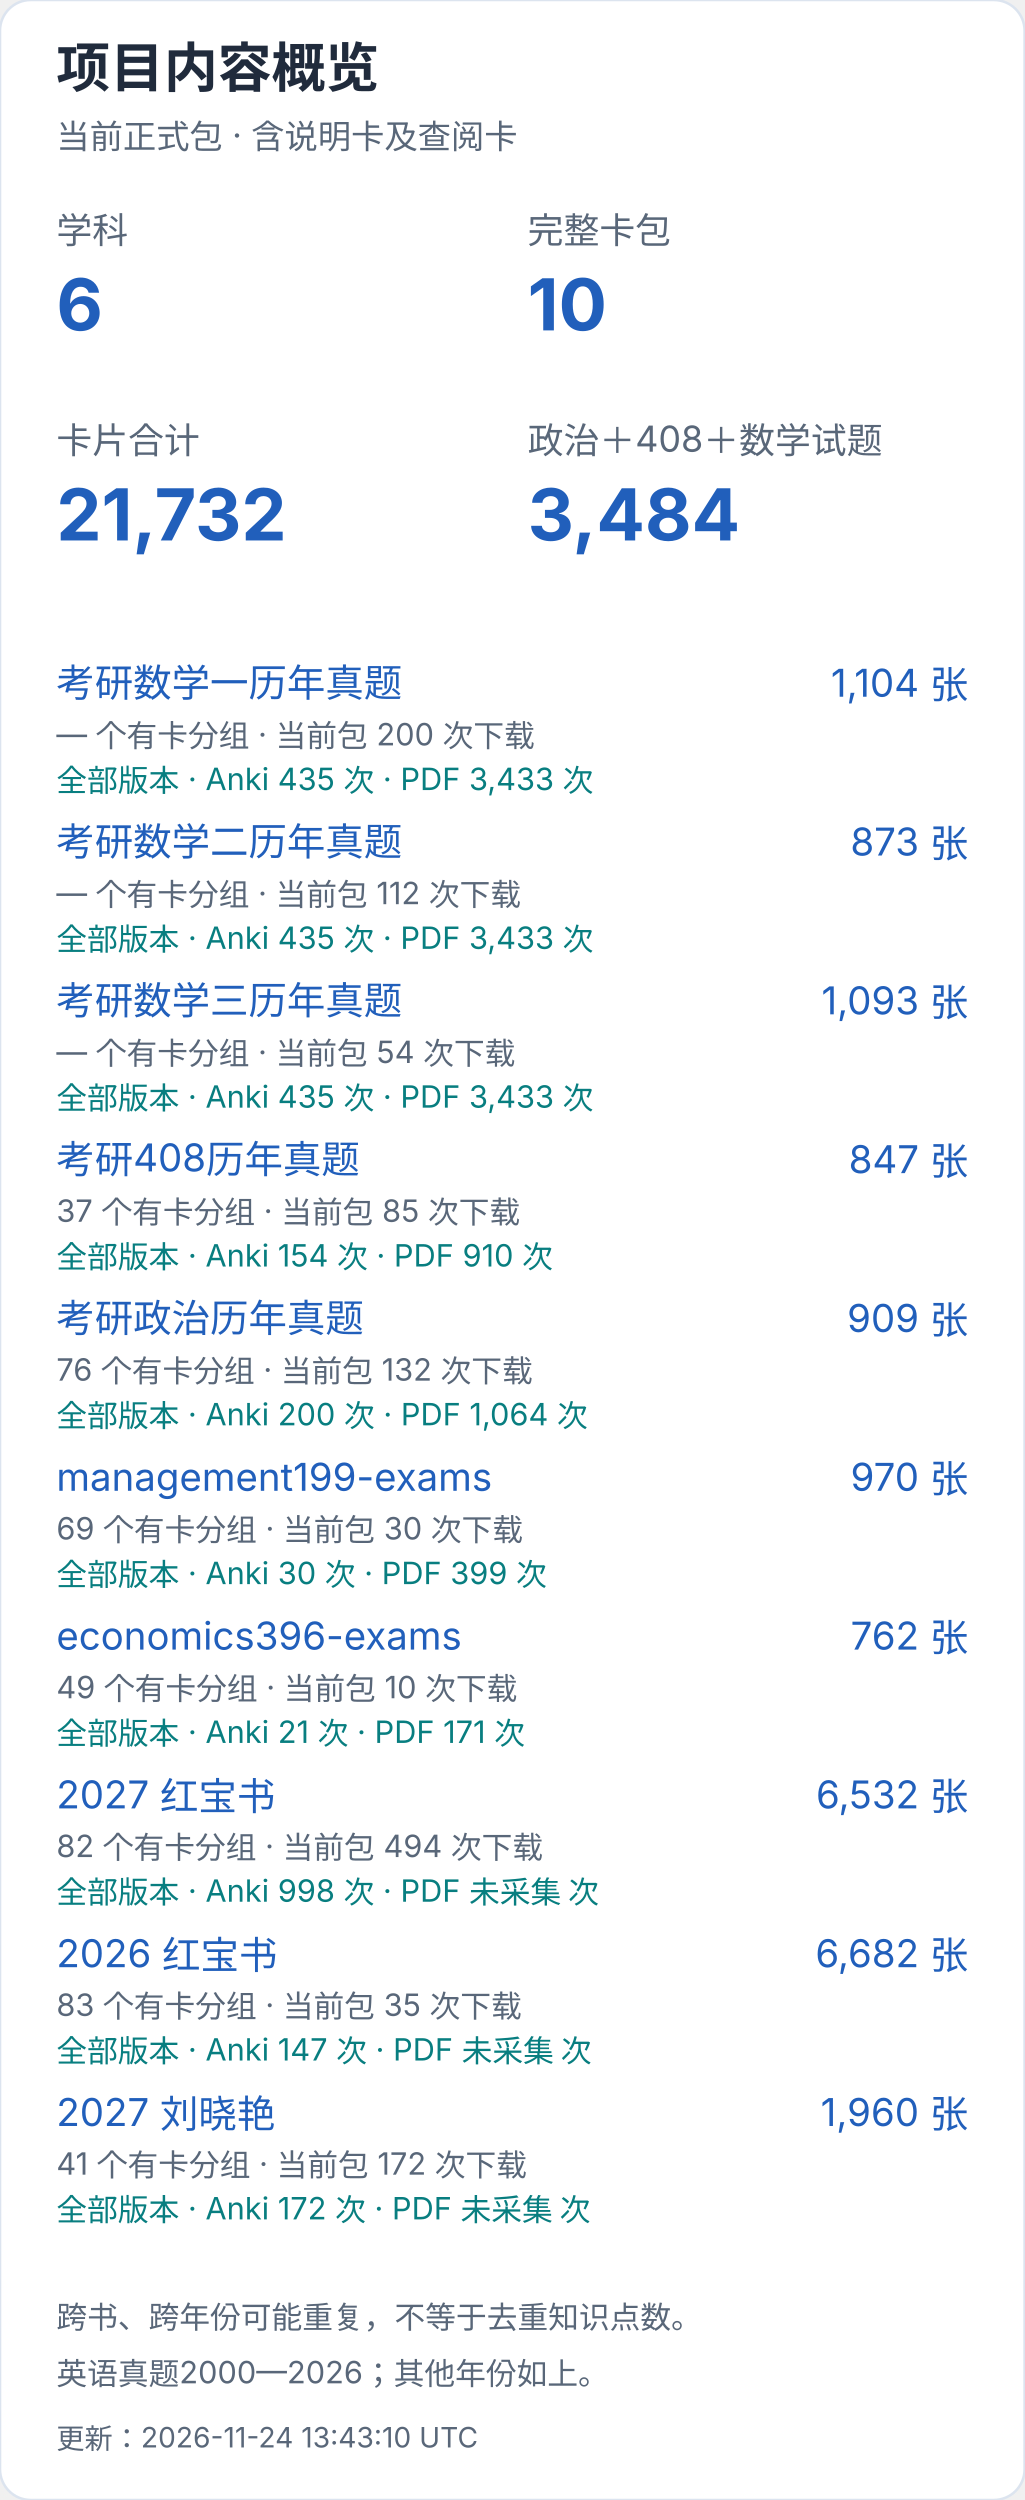
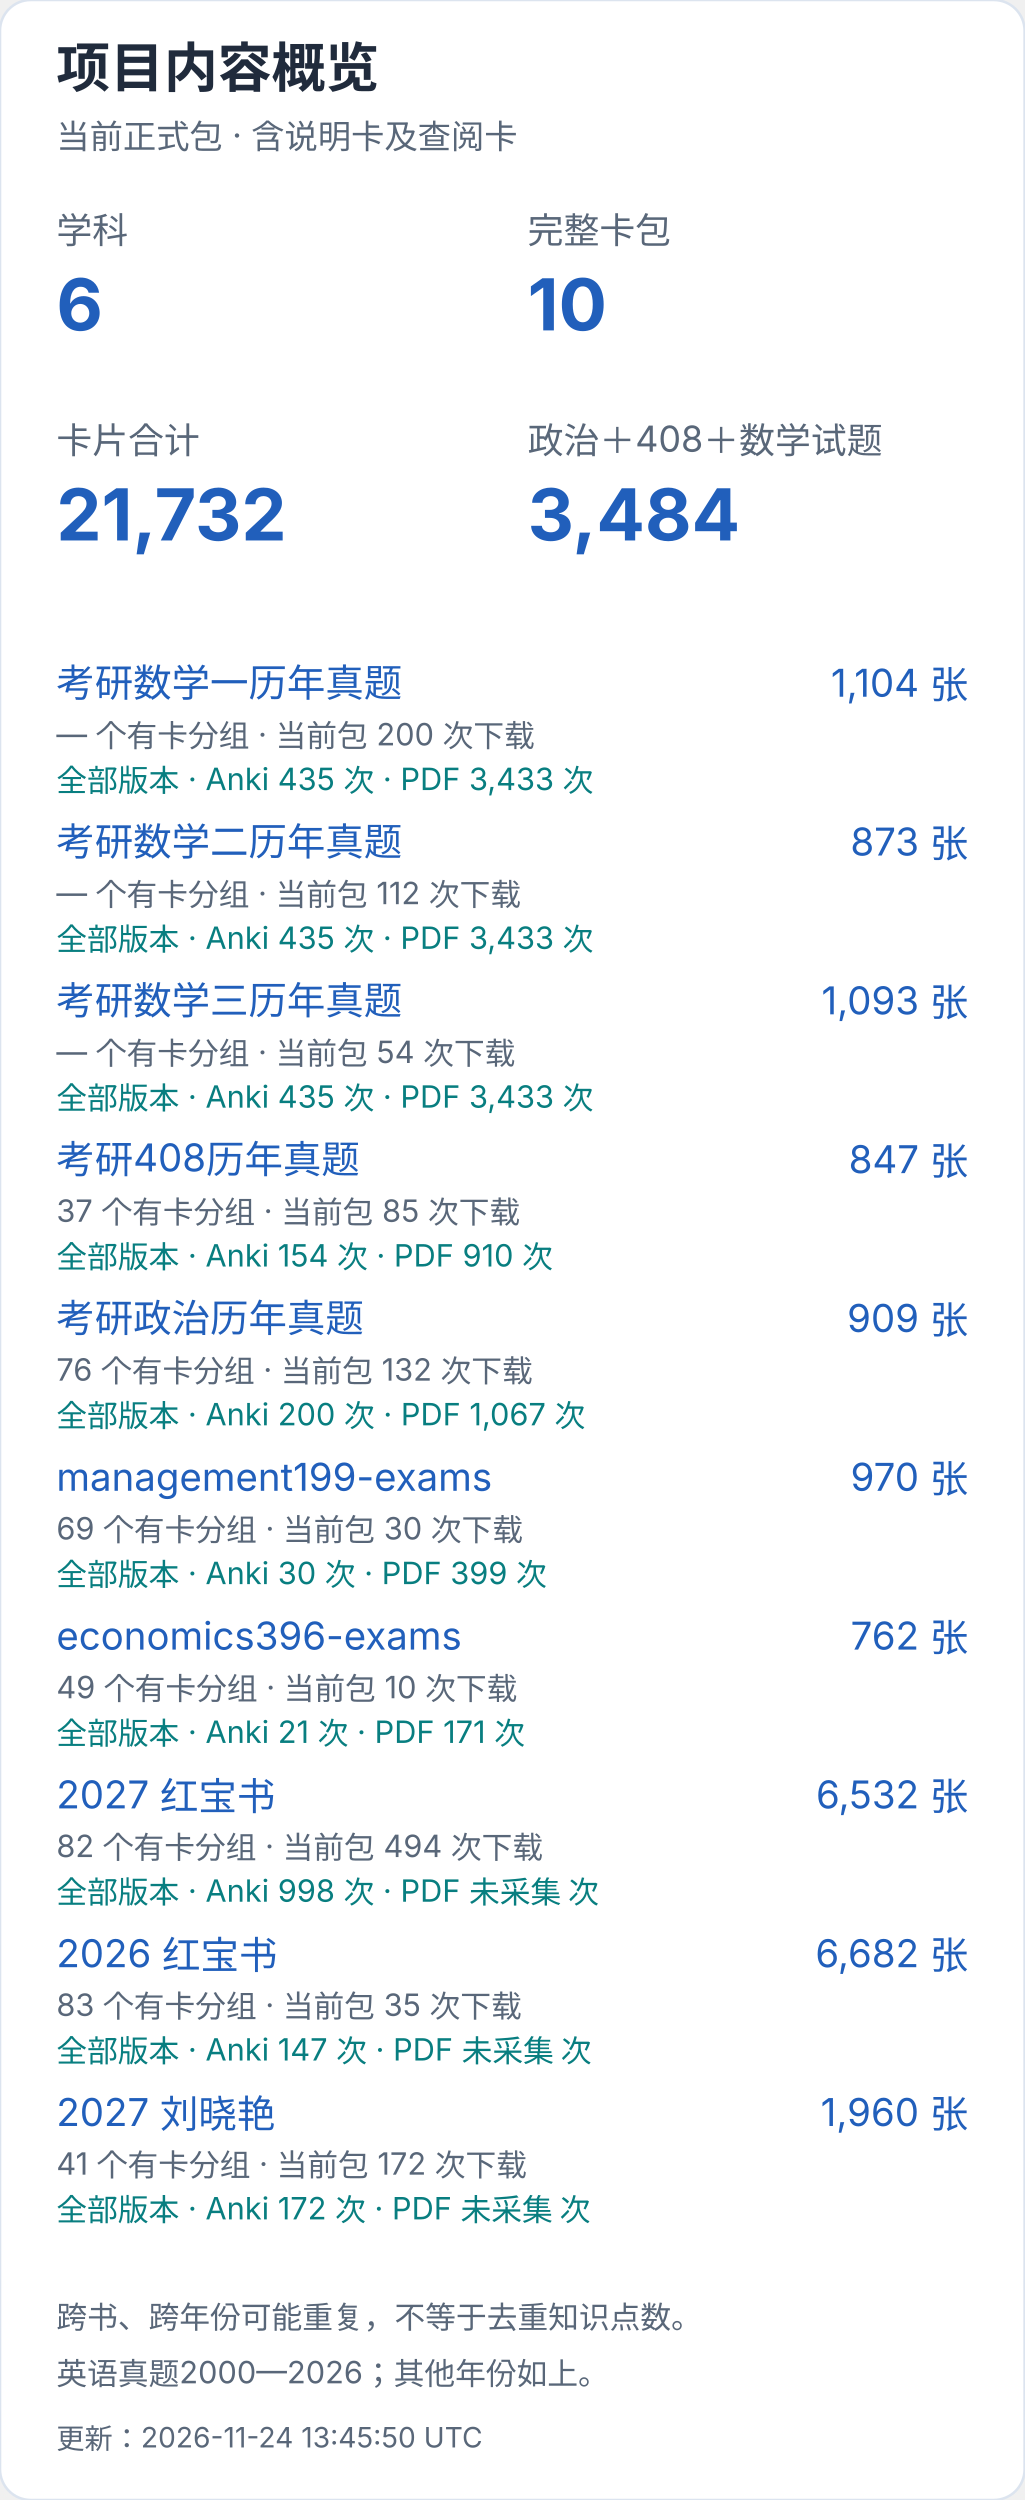
<svg xmlns="http://www.w3.org/2000/svg" width="400" height="976" viewBox="0 0 400 976" role="img" aria-label="项目内容概览（手机）">
  <style>text{font-family:-apple-system,BlinkMacSystemFont,"Segoe UI","PingFang SC","Microsoft YaHei",sans-serif;font-variant-numeric:tabular-nums}</style>
  <rect width="400" height="976" rx="12" fill="white" stroke="#dce4ef" />
  <text x="22" y="34" font-size="21" fill="#202b3c" font-weight="650" text-anchor="start">项目内容概览</text>
  <text x="22" y="58" font-size="13" fill="#596779" font-weight="400" text-anchor="start">当前正式包 · 含说明卡及查阅卡</text>
  <text x="22" y="95" font-size="14" fill="#596779" font-weight="400" text-anchor="start">学科</text>
  <text x="22" y="129" font-size="28" fill="#215fbb" font-weight="650" text-anchor="start">6</text>
  <text x="206" y="95" font-size="14" fill="#596779" font-weight="400" text-anchor="start">完整卡包</text>
  <text x="206" y="129" font-size="28" fill="#215fbb" font-weight="650" text-anchor="start">10</text>
  <text x="22" y="177" font-size="14" fill="#596779" font-weight="400" text-anchor="start">卡片合计</text>
  <text x="22" y="211" font-size="28" fill="#215fbb" font-weight="650" text-anchor="start">21,732</text>
  <text x="206" y="177" font-size="14" fill="#596779" font-weight="400" text-anchor="start">政治＋408＋数学试题</text>
  <text x="206" y="211" font-size="28" fill="#215fbb" font-weight="650" text-anchor="start">3,484</text>
  <a href="https://github.com/CHNragdoll/anki-pipeline/releases/tag/math-exams">
    <text x="22" y="272" font-size="15" fill="#215fbb" font-weight="400" text-anchor="start">考研数学一历年真题</text>
  </a>
  <text x="378" y="272" font-size="15" fill="#215fbb" font-weight="400" text-anchor="end">1,104 张</text>
  <text x="22" y="291" font-size="12" fill="#596779" font-weight="400" text-anchor="start">— 个有卡分组 · 当前包 200 次下载</text>
  <text x="22" y="309" font-size="12" fill="#087e80" font-weight="400" text-anchor="start">全部版本 · Anki 435 次 · PDF 3,433 次</text>
  <a href="https://github.com/CHNragdoll/anki-pipeline/releases/tag/math-exams">
    <text x="22" y="334" font-size="15" fill="#215fbb" font-weight="400" text-anchor="start">考研数学二历年真题</text>
  </a>
  <text x="378" y="334" font-size="15" fill="#215fbb" font-weight="400" text-anchor="end">873 张</text>
  <text x="22" y="353" font-size="12" fill="#596779" font-weight="400" text-anchor="start">— 个有卡分组 · 当前包 112 次下载</text>
  <text x="22" y="371" font-size="12" fill="#087e80" font-weight="400" text-anchor="start">全部版本 · Anki 435 次 · PDF 3,433 次</text>
  <a href="https://github.com/CHNragdoll/anki-pipeline/releases/tag/math-exams">
    <text x="22" y="396" font-size="15" fill="#215fbb" font-weight="400" text-anchor="start">考研数学三历年真题</text>
  </a>
  <text x="378" y="396" font-size="15" fill="#215fbb" font-weight="400" text-anchor="end">1,093 张</text>
  <text x="22" y="415" font-size="12" fill="#596779" font-weight="400" text-anchor="start">— 个有卡分组 · 当前包 54 次下载</text>
  <text x="22" y="433" font-size="12" fill="#087e80" font-weight="400" text-anchor="start">全部版本 · Anki 435 次 · PDF 3,433 次</text>
  <a href="https://github.com/CHNragdoll/anki-pipeline/releases/tag/cs408-exams">
    <text x="22" y="458" font-size="15" fill="#215fbb" font-weight="400" text-anchor="start">考研408历年真题</text>
  </a>
  <text x="378" y="458" font-size="15" fill="#215fbb" font-weight="400" text-anchor="end">847 张</text>
  <text x="22" y="477" font-size="12" fill="#596779" font-weight="400" text-anchor="start">37 个有卡分组 · 当前包 85 次下载</text>
  <text x="22" y="495" font-size="12" fill="#087e80" font-weight="400" text-anchor="start">全部版本 · Anki 154 次 · PDF 910 次</text>
  <a href="https://github.com/CHNragdoll/anki-pipeline/releases/tag/politics-exams">
    <text x="22" y="520" font-size="15" fill="#215fbb" font-weight="400" text-anchor="start">考研政治历年真题</text>
  </a>
  <text x="378" y="520" font-size="15" fill="#215fbb" font-weight="400" text-anchor="end">909 张</text>
  <text x="22" y="539" font-size="12" fill="#596779" font-weight="400" text-anchor="start">76 个有卡分组 · 当前包 132 次下载</text>
-   <text x="22" y="557" font-size="12" fill="#087e80" font-weight="400" text-anchor="start">全部版本 · Anki 200 次 · PDF 1,064 次</text>
+   <text x="22" y="557" font-size="12" fill="#087e80" font-weight="400" text-anchor="start">全部版本 · Anki 200 次 · PDF 1,067 次</text>
  <a href="https://github.com/CHNragdoll/anki-pipeline/releases/tag/management199-exams">
    <text x="22" y="582" font-size="15" fill="#215fbb" font-weight="400" text-anchor="start">management199-exams</text>
  </a>
  <text x="378" y="582" font-size="15" fill="#215fbb" font-weight="400" text-anchor="end">970 张</text>
  <text x="22" y="601" font-size="12" fill="#596779" font-weight="400" text-anchor="start">69 个有卡分组 · 当前包 30 次下载</text>
  <text x="22" y="619" font-size="12" fill="#087e80" font-weight="400" text-anchor="start">全部版本 · Anki 30 次 · PDF 399 次</text>
  <a href="https://github.com/CHNragdoll/anki-pipeline/releases/tag/economics396-exams">
    <text x="22" y="644" font-size="15" fill="#215fbb" font-weight="400" text-anchor="start">economics396-exams</text>
  </a>
  <text x="378" y="644" font-size="15" fill="#215fbb" font-weight="400" text-anchor="end">762 张</text>
  <text x="22" y="663" font-size="12" fill="#596779" font-weight="400" text-anchor="start">49 个有卡分组 · 当前包 10 次下载</text>
  <text x="22" y="681" font-size="12" fill="#087e80" font-weight="400" text-anchor="start">全部版本 · Anki 21 次 · PDF 171 次</text>
  <a href="https://github.com/CHNragdoll/anki-pipeline/releases/tag/redbook-2027.10.06">
    <text x="22" y="706" font-size="15" fill="#215fbb" font-weight="400" text-anchor="start">2027 红宝书</text>
  </a>
  <text x="378" y="706" font-size="15" fill="#215fbb" font-weight="400" text-anchor="end">6,532 张</text>
  <text x="22" y="725" font-size="12" fill="#596779" font-weight="400" text-anchor="start">82 个有卡分组 · 当前包 494 次下载</text>
  <text x="22" y="743" font-size="12" fill="#087e80" font-weight="400" text-anchor="start">全部版本 · Anki 998 次 · PDF 未采集 次</text>
  <a href="https://github.com/CHNragdoll/anki-pipeline/releases/tag/redbook-2026.10.06">
    <text x="22" y="768" font-size="15" fill="#215fbb" font-weight="400" text-anchor="start">2026 红宝书</text>
  </a>
  <text x="378" y="768" font-size="15" fill="#215fbb" font-weight="400" text-anchor="end">6,682 张</text>
  <text x="22" y="787" font-size="12" fill="#596779" font-weight="400" text-anchor="start">83 个有卡分组 · 当前包 35 次下载</text>
  <text x="22" y="805" font-size="12" fill="#087e80" font-weight="400" text-anchor="start">全部版本 · Anki 147 次 · PDF 未采集 次</text>
  <a href="https://github.com/CHNragdoll/anki-pipeline/releases/tag/v3.0.1">
    <text x="22" y="830" font-size="15" fill="#215fbb" font-weight="400" text-anchor="start">2027 刘晓艳</text>
  </a>
  <text x="378" y="830" font-size="15" fill="#215fbb" font-weight="400" text-anchor="end">1,960 张</text>
  <text x="22" y="849" font-size="12" fill="#596779" font-weight="400" text-anchor="start">41 个有卡分组 · 当前包 172 次下载</text>
  <text x="22" y="867" font-size="12" fill="#087e80" font-weight="400" text-anchor="start">全部版本 · Anki 172 次 · PDF 未采集 次</text>
  <text x="22" y="909" font-size="12" fill="#596779" font-weight="400" text-anchor="start">跨书、跨年份可能重复，不等于去重知识点数。</text>
  <text x="22" y="931" font-size="12" fill="#596779" font-weight="400" text-anchor="start">英语真题2000—2026；其他年份如上。</text>
-   <text x="22" y="956" font-size="11" fill="#596779" font-weight="400" text-anchor="start">更新：2026-11-24 13:43:10 UTC</text>
+   <text x="22" y="956" font-size="11" fill="#596779" font-weight="400" text-anchor="start">更新：2026-11-24 13:45:50 UTC</text>
</svg>
